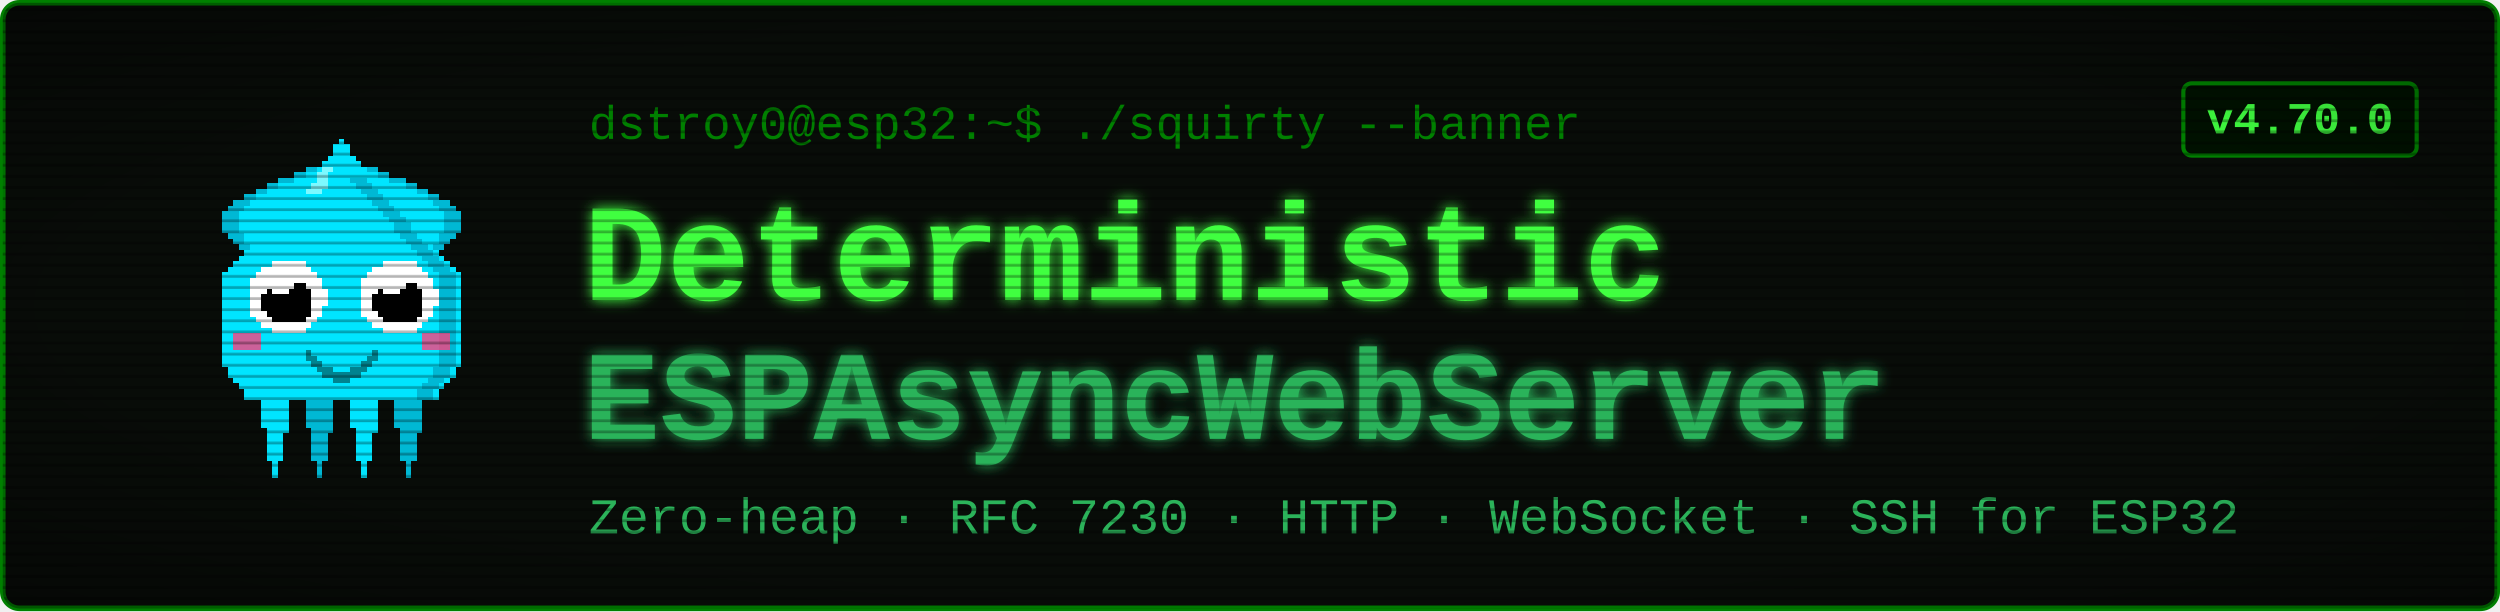
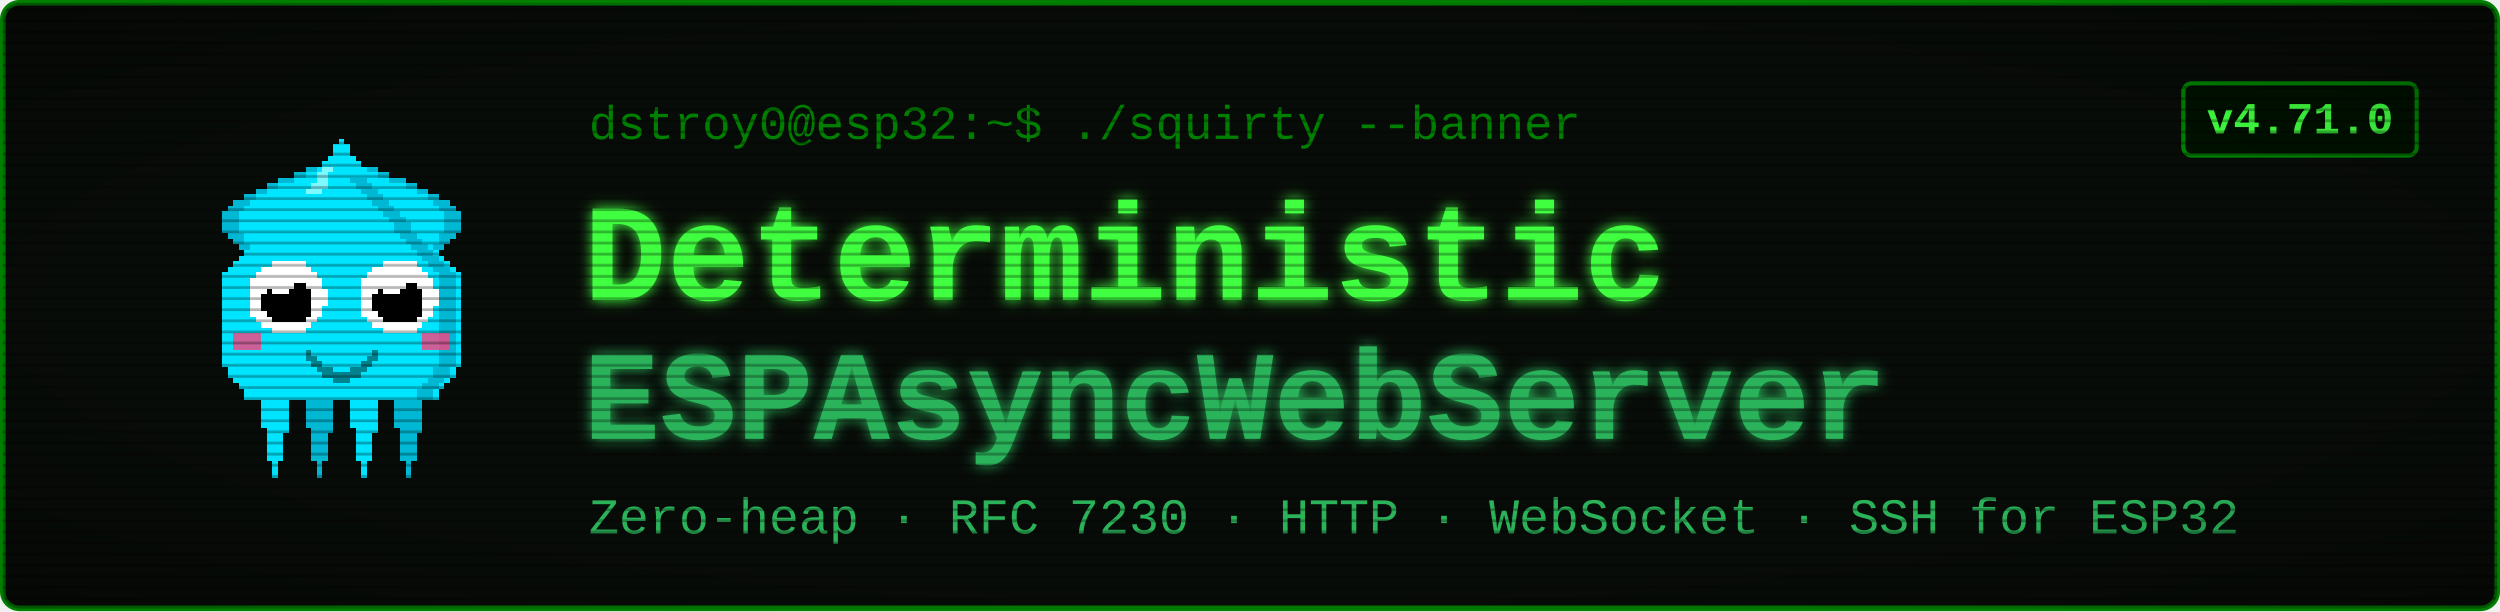
<svg xmlns="http://www.w3.org/2000/svg" viewBox="0 0 900 220" width="900" height="220" font-family="'Courier New', ui-monospace, monospace">
  <defs>
    <filter id="glow" x="-40%" y="-40%" width="180%" height="180%">
      <feGaussianBlur stdDeviation="2.4" result="b" />
      <feMerge>
        <feMergeNode in="b" />
        <feMergeNode in="SourceGraphic" />
      </feMerge>
    </filter>
    <pattern id="scan" width="4" height="4" patternUnits="userSpaceOnUse">
      <rect width="4" height="1" y="3" fill="#000000" opacity="0.28" />
    </pattern>
    <radialGradient id="vig" cx="50%" cy="50%" r="78%">
      <stop offset="58%" stop-color="#000000" stop-opacity="0" />
      <stop offset="100%" stop-color="#000000" stop-opacity="0.45" />
    </radialGradient>
  </defs>
  <rect x="1" y="1" width="898" height="218" rx="6" fill="#080c08" stroke="#008000" stroke-width="2" />
  <g transform="translate(58,46) scale(2)" shape-rendering="crispEdges">
    <rect x="29" y="6" width="1" height="1" fill="#00e5ff" />
    <rect x="26" y="7" width="3" height="1" fill="#00e5ff" />
    <rect x="24" y="8" width="4" height="1" fill="#00e5ff" />
    <rect x="21" y="9" width="7" height="1" fill="#00e5ff" />
    <rect x="19" y="10" width="8" height="1" fill="#00e5ff" />
    <rect x="17" y="11" width="9" height="1" fill="#00e5ff" />
    <rect x="15" y="12" width="10" height="1" fill="#00e5ff" />
    <rect x="13" y="13" width="11" height="1" fill="#00e5ff" />
    <rect x="12" y="14" width="11" height="1" fill="#00e5ff" />
    <rect x="11" y="15" width="11" height="1" fill="#00e5ff" />
    <rect x="11" y="16" width="10" height="1" fill="#00e5ff" />
    <rect x="11" y="17" width="9" height="1" fill="#00e5ff" />
    <rect x="11" y="18" width="9" height="1" fill="#00e5ff" />
    <rect x="12" y="19" width="7" height="1" fill="#00e5ff" />
    <rect x="13" y="20" width="5" height="1" fill="#00e5ff" />
    <rect x="14" y="21" width="3" height="1" fill="#00e5ff" />
    <rect x="15" y="22" width="1" height="1" fill="#00e5ff" />
    <rect x="29" y="6" width="3" height="1" fill="#00b8d4" />
    <rect x="26" y="7" width="3" height="1" fill="#00b8d4" />
    <rect x="24" y="8" width="2" height="1" fill="#00b8d4" />
    <rect x="21" y="9" width="3" height="1" fill="#00b8d4" />
    <rect x="19" y="10" width="2" height="1" fill="#00b8d4" />
    <rect x="17" y="11" width="2" height="1" fill="#00b8d4" />
    <rect x="15" y="12" width="2" height="1" fill="#00b8d4" />
    <rect x="13" y="13" width="3" height="1" fill="#00b8d4" />
    <rect x="12" y="14" width="3" height="1" fill="#00b8d4" />
    <rect x="11" y="15" width="3" height="1" fill="#00b8d4" />
    <rect x="11" y="16" width="3" height="1" fill="#00b8d4" />
    <rect x="11" y="17" width="3" height="1" fill="#00b8d4" />
    <rect x="11" y="18" width="3" height="1" fill="#00b8d4" />
    <rect x="12" y="19" width="3" height="1" fill="#00b8d4" />
    <rect x="13" y="20" width="2" height="1" fill="#00b8d4" />
    <rect x="14" y="21" width="2" height="1" fill="#00b8d4" />
    <rect x="15" y="22" width="2" height="1" fill="#00b8d4" />
    <rect x="35" y="6" width="1" height="1" fill="#00e5ff" />
    <rect x="36" y="7" width="3" height="1" fill="#00e5ff" />
    <rect x="37" y="8" width="4" height="1" fill="#00e5ff" />
    <rect x="37" y="9" width="7" height="1" fill="#00e5ff" />
    <rect x="38" y="10" width="8" height="1" fill="#00e5ff" />
    <rect x="39" y="11" width="9" height="1" fill="#00e5ff" />
    <rect x="40" y="12" width="10" height="1" fill="#00e5ff" />
    <rect x="41" y="13" width="11" height="1" fill="#00e5ff" />
    <rect x="42" y="14" width="11" height="1" fill="#00e5ff" />
    <rect x="43" y="15" width="11" height="1" fill="#00e5ff" />
    <rect x="44" y="16" width="10" height="1" fill="#00e5ff" />
    <rect x="45" y="17" width="9" height="1" fill="#00e5ff" />
    <rect x="45" y="18" width="9" height="1" fill="#00e5ff" />
    <rect x="46" y="19" width="7" height="1" fill="#00e5ff" />
    <rect x="47" y="20" width="5" height="1" fill="#00e5ff" />
    <rect x="48" y="21" width="3" height="1" fill="#00e5ff" />
    <rect x="49" y="22" width="1" height="1" fill="#00e5ff" />
    <rect x="33" y="6" width="3" height="1" fill="#00b8d4" />
    <rect x="36" y="7" width="3" height="1" fill="#00b8d4" />
    <rect x="39" y="8" width="2" height="1" fill="#00b8d4" />
    <rect x="41" y="9" width="3" height="1" fill="#00b8d4" />
    <rect x="44" y="10" width="2" height="1" fill="#00b8d4" />
    <rect x="46" y="11" width="2" height="1" fill="#00b8d4" />
    <rect x="48" y="12" width="2" height="1" fill="#00b8d4" />
    <rect x="49" y="13" width="3" height="1" fill="#00b8d4" />
    <rect x="50" y="14" width="3" height="1" fill="#00b8d4" />
    <rect x="51" y="15" width="3" height="1" fill="#00b8d4" />
    <rect x="51" y="16" width="3" height="1" fill="#00b8d4" />
    <rect x="51" y="17" width="3" height="1" fill="#00b8d4" />
    <rect x="51" y="18" width="3" height="1" fill="#00b8d4" />
    <rect x="50" y="19" width="3" height="1" fill="#00b8d4" />
    <rect x="50" y="20" width="2" height="1" fill="#00b8d4" />
    <rect x="49" y="21" width="2" height="1" fill="#00b8d4" />
    <rect x="48" y="22" width="2" height="1" fill="#00b8d4" />
    <rect x="17" y="46" width="7" height="1" fill="#00e5ff" />
    <rect x="17" y="47" width="7" height="1" fill="#00e5ff" />
    <rect x="17" y="48" width="7" height="1" fill="#00e5ff" />
    <rect x="18" y="49" width="5" height="1" fill="#00e5ff" />
    <rect x="18" y="50" width="5" height="1" fill="#00e5ff" />
    <rect x="18" y="51" width="5" height="1" fill="#00e5ff" />
    <rect x="18" y="52" width="5" height="1" fill="#00e5ff" />
    <rect x="18" y="53" width="5" height="1" fill="#00e5ff" />
    <rect x="19" y="54" width="4" height="1" fill="#00e5ff" />
    <rect x="19" y="55" width="3" height="1" fill="#00e5ff" />
    <rect x="19" y="56" width="3" height="1" fill="#00e5ff" />
    <rect x="19" y="57" width="3" height="1" fill="#00e5ff" />
    <rect x="19" y="58" width="3" height="1" fill="#00e5ff" />
    <rect x="19" y="59" width="3" height="1" fill="#00e5ff" />
    <rect x="20" y="60" width="1" height="1" fill="#00e5ff" />
    <rect x="20" y="61" width="1" height="1" fill="#00e5ff" />
    <rect x="20" y="62" width="1" height="1" fill="#00e5ff" />
    <rect x="25" y="46" width="7" height="1" fill="#00b8d4" />
    <rect x="25" y="47" width="7" height="1" fill="#00b8d4" />
    <rect x="25" y="48" width="7" height="1" fill="#00b8d4" />
    <rect x="26" y="49" width="5" height="1" fill="#00b8d4" />
    <rect x="26" y="50" width="5" height="1" fill="#00b8d4" />
    <rect x="26" y="51" width="5" height="1" fill="#00b8d4" />
    <rect x="26" y="52" width="5" height="1" fill="#00b8d4" />
    <rect x="26" y="53" width="5" height="1" fill="#00b8d4" />
    <rect x="27" y="54" width="4" height="1" fill="#00b8d4" />
    <rect x="27" y="55" width="3" height="1" fill="#00b8d4" />
    <rect x="27" y="56" width="3" height="1" fill="#00b8d4" />
    <rect x="27" y="57" width="3" height="1" fill="#00b8d4" />
    <rect x="27" y="58" width="3" height="1" fill="#00b8d4" />
    <rect x="27" y="59" width="3" height="1" fill="#00b8d4" />
    <rect x="28" y="60" width="1" height="1" fill="#00b8d4" />
    <rect x="28" y="61" width="1" height="1" fill="#00b8d4" />
    <rect x="28" y="62" width="1" height="1" fill="#00b8d4" />
    <rect x="33" y="46" width="7" height="1" fill="#00e5ff" />
    <rect x="33" y="47" width="7" height="1" fill="#00e5ff" />
    <rect x="33" y="48" width="7" height="1" fill="#00e5ff" />
    <rect x="34" y="49" width="5" height="1" fill="#00e5ff" />
    <rect x="34" y="50" width="5" height="1" fill="#00e5ff" />
    <rect x="34" y="51" width="5" height="1" fill="#00e5ff" />
    <rect x="34" y="52" width="5" height="1" fill="#00e5ff" />
    <rect x="34" y="53" width="5" height="1" fill="#00e5ff" />
    <rect x="35" y="54" width="4" height="1" fill="#00e5ff" />
    <rect x="35" y="55" width="3" height="1" fill="#00e5ff" />
    <rect x="35" y="56" width="3" height="1" fill="#00e5ff" />
    <rect x="35" y="57" width="3" height="1" fill="#00e5ff" />
    <rect x="35" y="58" width="3" height="1" fill="#00e5ff" />
    <rect x="35" y="59" width="3" height="1" fill="#00e5ff" />
    <rect x="36" y="60" width="1" height="1" fill="#00e5ff" />
    <rect x="36" y="61" width="1" height="1" fill="#00e5ff" />
    <rect x="36" y="62" width="1" height="1" fill="#00e5ff" />
    <rect x="41" y="46" width="7" height="1" fill="#00b8d4" />
    <rect x="41" y="47" width="7" height="1" fill="#00b8d4" />
    <rect x="41" y="48" width="7" height="1" fill="#00b8d4" />
    <rect x="42" y="49" width="5" height="1" fill="#00b8d4" />
    <rect x="42" y="50" width="5" height="1" fill="#00b8d4" />
    <rect x="42" y="51" width="5" height="1" fill="#00b8d4" />
    <rect x="42" y="52" width="5" height="1" fill="#00b8d4" />
    <rect x="42" y="53" width="5" height="1" fill="#00b8d4" />
    <rect x="43" y="54" width="4" height="1" fill="#00b8d4" />
    <rect x="43" y="55" width="3" height="1" fill="#00b8d4" />
    <rect x="43" y="56" width="3" height="1" fill="#00b8d4" />
    <rect x="43" y="57" width="3" height="1" fill="#00b8d4" />
    <rect x="43" y="58" width="3" height="1" fill="#00b8d4" />
    <rect x="43" y="59" width="3" height="1" fill="#00b8d4" />
    <rect x="44" y="60" width="1" height="1" fill="#00b8d4" />
    <rect x="44" y="61" width="1" height="1" fill="#00b8d4" />
    <rect x="44" y="62" width="1" height="1" fill="#00b8d4" />
    <rect x="32" y="2" width="1" height="1" fill="#00e5ff" />
    <rect x="31" y="3" width="3" height="1" fill="#00e5ff" />
    <rect x="31" y="4" width="3" height="1" fill="#00e5ff" />
    <rect x="30" y="5" width="5" height="1" fill="#00e5ff" />
    <rect x="29" y="6" width="7" height="1" fill="#00e5ff" />
    <rect x="28" y="7" width="9" height="1" fill="#00e5ff" />
    <rect x="27" y="8" width="11" height="1" fill="#00e5ff" />
    <rect x="27" y="9" width="11" height="1" fill="#00e5ff" />
    <rect x="26" y="10" width="13" height="1" fill="#00e5ff" />
    <rect x="25" y="11" width="15" height="1" fill="#00e5ff" />
    <rect x="24" y="12" width="17" height="1" fill="#00e5ff" />
    <rect x="23" y="13" width="19" height="1" fill="#00e5ff" />
    <rect x="22" y="14" width="21" height="1" fill="#00e5ff" />
    <rect x="21" y="15" width="23" height="1" fill="#00e5ff" />
    <rect x="20" y="16" width="25" height="1" fill="#00e5ff" />
    <rect x="19" y="17" width="27" height="1" fill="#00e5ff" />
    <rect x="19" y="18" width="27" height="1" fill="#00e5ff" />
    <rect x="18" y="19" width="29" height="1" fill="#00e5ff" />
    <rect x="17" y="20" width="31" height="1" fill="#00e5ff" />
    <rect x="16" y="21" width="33" height="1" fill="#00e5ff" />
    <rect x="15" y="22" width="35" height="1" fill="#00e5ff" />
    <rect x="14" y="23" width="37" height="1" fill="#00e5ff" />
    <rect x="13" y="24" width="39" height="1" fill="#00e5ff" />
    <rect x="12" y="25" width="41" height="1" fill="#00e5ff" />
    <rect x="11" y="26" width="43" height="1" fill="#00e5ff" />
    <rect x="11" y="27" width="43" height="1" fill="#00e5ff" />
    <rect x="11" y="28" width="43" height="1" fill="#00e5ff" />
    <rect x="11" y="29" width="43" height="1" fill="#00e5ff" />
    <rect x="11" y="30" width="43" height="1" fill="#00e5ff" />
    <rect x="11" y="31" width="43" height="1" fill="#00e5ff" />
    <rect x="11" y="32" width="43" height="1" fill="#00e5ff" />
    <rect x="11" y="33" width="43" height="1" fill="#00e5ff" />
    <rect x="11" y="34" width="43" height="1" fill="#00e5ff" />
    <rect x="11" y="35" width="43" height="1" fill="#00e5ff" />
    <rect x="11" y="36" width="43" height="1" fill="#00e5ff" />
    <rect x="11" y="37" width="43" height="1" fill="#00e5ff" />
    <rect x="11" y="38" width="43" height="1" fill="#00e5ff" />
    <rect x="11" y="39" width="43" height="1" fill="#00e5ff" />
    <rect x="11" y="40" width="43" height="1" fill="#00e5ff" />
    <rect x="11" y="41" width="43" height="1" fill="#00e5ff" />
    <rect x="11" y="42" width="43" height="1" fill="#00e5ff" />
    <rect x="12" y="43" width="41" height="1" fill="#00e5ff" />
    <rect x="12" y="44" width="41" height="1" fill="#00e5ff" />
    <rect x="13" y="45" width="39" height="1" fill="#00e5ff" />
    <rect x="14" y="46" width="37" height="1" fill="#00e5ff" />
    <rect x="15" y="47" width="35" height="1" fill="#00e5ff" />
    <rect x="15" y="48" width="35" height="1" fill="#00e5ff" />
    <rect x="34" y="9" width="3" height="1" fill="#00b8d4" />
    <rect x="35" y="10" width="3" height="1" fill="#00b8d4" />
    <rect x="36" y="11" width="3" height="1" fill="#00b8d4" />
    <rect x="37" y="12" width="3" height="1" fill="#00b8d4" />
    <rect x="38" y="13" width="3" height="1" fill="#00b8d4" />
    <rect x="39" y="14" width="3" height="1" fill="#00b8d4" />
    <rect x="40" y="15" width="3" height="1" fill="#00b8d4" />
    <rect x="41" y="16" width="3" height="1" fill="#00b8d4" />
    <rect x="42" y="17" width="3" height="1" fill="#00b8d4" />
    <rect x="42" y="18" width="3" height="1" fill="#00b8d4" />
    <rect x="43" y="19" width="3" height="1" fill="#00b8d4" />
    <rect x="44" y="20" width="3" height="1" fill="#00b8d4" />
    <rect x="45" y="21" width="3" height="1" fill="#00b8d4" />
    <rect x="46" y="22" width="3" height="1" fill="#00b8d4" />
    <rect x="47" y="23" width="3" height="1" fill="#00b8d4" />
    <rect x="48" y="24" width="3" height="1" fill="#00b8d4" />
    <rect x="49" y="25" width="3" height="1" fill="#00b8d4" />
    <rect x="50" y="26" width="3" height="1" fill="#00b8d4" />
    <rect x="50" y="27" width="3" height="1" fill="#00b8d4" />
    <rect x="50" y="28" width="3" height="1" fill="#00b8d4" />
    <rect x="50" y="29" width="3" height="1" fill="#00b8d4" />
    <rect x="50" y="30" width="3" height="1" fill="#00b8d4" />
    <rect x="50" y="31" width="3" height="1" fill="#00b8d4" />
    <rect x="50" y="32" width="3" height="1" fill="#00b8d4" />
    <rect x="50" y="33" width="3" height="1" fill="#00b8d4" />
    <rect x="50" y="34" width="3" height="1" fill="#00b8d4" />
    <rect x="50" y="35" width="3" height="1" fill="#00b8d4" />
    <rect x="50" y="36" width="3" height="1" fill="#00b8d4" />
    <rect x="50" y="37" width="3" height="1" fill="#00b8d4" />
    <rect x="50" y="38" width="3" height="1" fill="#00b8d4" />
    <rect x="50" y="39" width="3" height="1" fill="#00b8d4" />
    <rect x="50" y="40" width="3" height="1" fill="#00b8d4" />
    <rect x="50" y="41" width="3" height="1" fill="#00b8d4" />
    <rect x="50" y="42" width="3" height="1" fill="#00b8d4" />
    <rect x="49" y="43" width="3" height="1" fill="#00b8d4" />
    <rect x="49" y="44" width="3" height="1" fill="#00b8d4" />
    <rect x="48" y="45" width="3" height="1" fill="#00b8d4" />
    <rect x="47" y="46" width="3" height="1" fill="#00b8d4" />
    <rect x="46" y="47" width="3" height="1" fill="#00b8d4" />
    <rect x="46" y="48" width="3" height="1" fill="#00b8d4" />
    <rect x="29" y="7" width="2" height="1" fill="#7df9ff" />
    <rect x="28" y="8" width="2" height="1" fill="#7df9ff" />
    <rect x="28" y="9" width="2" height="1" fill="#7df9ff" />
    <rect x="27" y="10" width="3" height="1" fill="#7df9ff" />
    <rect x="26" y="11" width="3" height="1" fill="#7df9ff" />
    <rect x="13" y="37" width="5" height="3" fill="#ff4081" opacity="0.8" />
    <rect x="47" y="37" width="5" height="3" fill="#ff4081" opacity="0.8" />
    <rect x="20" y="24" width="6" height="1" fill="#ffffff" />
    <rect x="18" y="25" width="9" height="1" fill="#ffffff" />
    <rect x="17" y="26" width="11" height="1" fill="#ffffff" />
    <rect x="16" y="27" width="13" height="1" fill="#ffffff" />
    <rect x="16" y="28" width="13" height="1" fill="#ffffff" />
    <rect x="16" y="29" width="14" height="1" fill="#ffffff" />
    <rect x="16" y="30" width="14" height="1" fill="#ffffff" />
    <rect x="16" y="31" width="14" height="1" fill="#ffffff" />
    <rect x="16" y="32" width="13" height="1" fill="#ffffff" />
    <rect x="16" y="33" width="13" height="1" fill="#ffffff" />
    <rect x="17" y="34" width="11" height="1" fill="#ffffff" />
    <rect x="18" y="35" width="9" height="1" fill="#ffffff" />
    <rect x="20" y="36" width="6" height="1" fill="#ffffff" />
    <rect x="20" y="28" width="6" height="1" fill="#000000" />
    <rect x="19" y="29" width="8" height="1" fill="#000000" />
    <rect x="18" y="30" width="9" height="1" fill="#000000" />
    <rect x="18" y="31" width="9" height="1" fill="#000000" />
    <rect x="18" y="32" width="9" height="1" fill="#000000" />
    <rect x="19" y="33" width="8" height="1" fill="#000000" />
    <rect x="20" y="34" width="6" height="1" fill="#000000" />
    <rect x="20" y="27" width="3" height="1" fill="#ffffff" />
    <rect x="20" y="28" width="4" height="1" fill="#ffffff" />
    <rect x="20" y="29" width="3" height="1" fill="#ffffff" />
    <rect x="40" y="24" width="6" height="1" fill="#ffffff" />
    <rect x="38" y="25" width="9" height="1" fill="#ffffff" />
    <rect x="37" y="26" width="11" height="1" fill="#ffffff" />
    <rect x="36" y="27" width="13" height="1" fill="#ffffff" />
    <rect x="36" y="28" width="13" height="1" fill="#ffffff" />
    <rect x="36" y="29" width="14" height="1" fill="#ffffff" />
    <rect x="36" y="30" width="14" height="1" fill="#ffffff" />
    <rect x="36" y="31" width="14" height="1" fill="#ffffff" />
    <rect x="36" y="32" width="13" height="1" fill="#ffffff" />
    <rect x="36" y="33" width="13" height="1" fill="#ffffff" />
    <rect x="37" y="34" width="11" height="1" fill="#ffffff" />
    <rect x="38" y="35" width="9" height="1" fill="#ffffff" />
    <rect x="40" y="36" width="6" height="1" fill="#ffffff" />
    <rect x="40" y="28" width="6" height="1" fill="#000000" />
    <rect x="39" y="29" width="8" height="1" fill="#000000" />
    <rect x="38" y="30" width="9" height="1" fill="#000000" />
    <rect x="38" y="31" width="9" height="1" fill="#000000" />
    <rect x="38" y="32" width="9" height="1" fill="#000000" />
    <rect x="39" y="33" width="8" height="1" fill="#000000" />
    <rect x="40" y="34" width="6" height="1" fill="#000000" />
    <rect x="40" y="27" width="3" height="1" fill="#ffffff" />
    <rect x="40" y="28" width="4" height="1" fill="#ffffff" />
    <rect x="40" y="29" width="3" height="1" fill="#ffffff" />
    <rect x="26" y="40" width="1" height="2" fill="#00838f" />
    <rect x="27" y="41" width="1" height="2" fill="#00838f" />
    <rect x="28" y="42" width="1" height="2" fill="#00838f" />
    <rect x="29" y="43" width="1" height="2" fill="#00838f" />
    <rect x="30" y="43" width="1" height="2" fill="#00838f" />
    <rect x="31" y="44" width="1" height="2" fill="#00838f" />
    <rect x="32" y="44" width="1" height="2" fill="#00838f" />
    <rect x="33" y="44" width="1" height="2" fill="#00838f" />
    <rect x="34" y="43" width="1" height="2" fill="#00838f" />
    <rect x="35" y="43" width="1" height="2" fill="#00838f" />
    <rect x="36" y="42" width="1" height="2" fill="#00838f" />
    <rect x="37" y="41" width="1" height="2" fill="#00838f" />
    <rect x="38" y="40" width="1" height="2" fill="#00838f" />
  </g>
  <text x="212" y="50" font-size="17" fill="#008000">dstroy0@esp32:~$ ./squirty --banner</text>
  <text x="210" y="108" font-size="50" font-weight="700" fill="#40ff40" filter="url(#glow)">Deterministic</text>
  <text x="210" y="158" font-size="46" font-weight="700" fill="#2bb35a" filter="url(#glow)">ESPAsyncWebServer</text>
  <text x="212" y="192" font-size="18" fill="#2bb35a">Zero-heap · RFC 7230 · HTTP · WebSocket · SSH for ESP32</text>
  <rect x="786" y="30" width="84" height="26" rx="3" fill="#001100" stroke="#008000" stroke-width="1.5" />
-   <text x="828" y="48" font-size="16" font-weight="700" fill="#40ff40" text-anchor="middle">v4.70.0</text>
+   <text x="828" y="48" font-size="16" font-weight="700" fill="#40ff40" text-anchor="middle">v4.71.0</text>
  <rect x="1" y="1" width="898" height="218" rx="6" fill="url(#scan)" />
  <rect x="1" y="1" width="898" height="218" rx="6" fill="url(#vig)" />
</svg>
